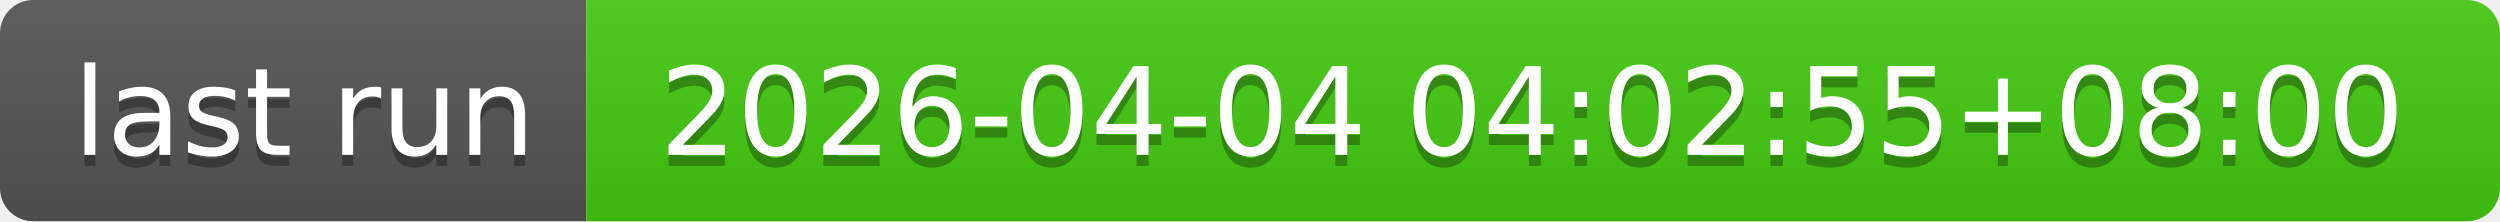
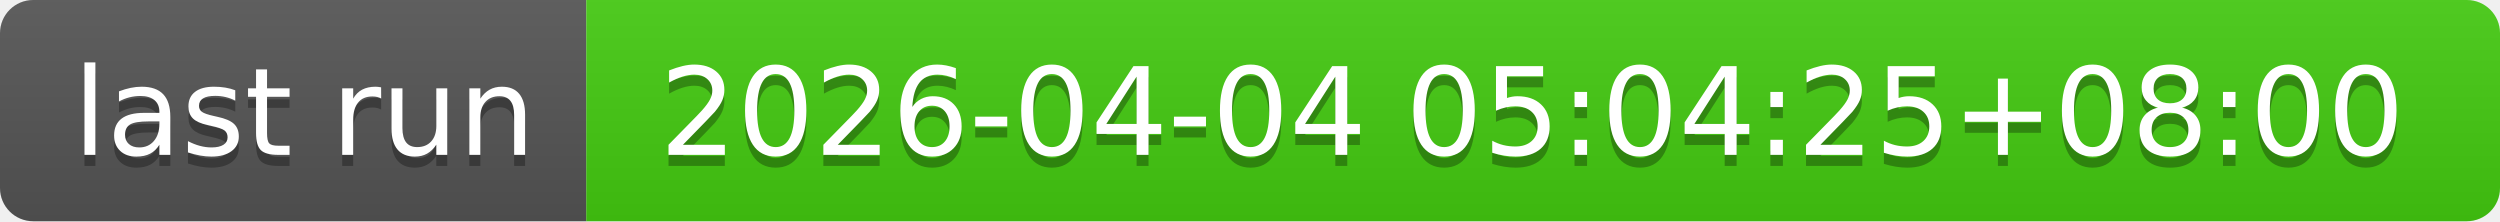
- <svg xmlns="http://www.w3.org/2000/svg" width="226" height="20" role="img" aria-label="last run: 2026-04-04 04:02:55+08:00">
+ <svg xmlns="http://www.w3.org/2000/svg" width="226" height="20" role="img" aria-label="last run: 2026-04-04 05:04:25+08:00">
  <linearGradient id="s" x2="0" y2="100%">
    <stop offset="0" stop-color="#bbb" stop-opacity=".1" />
    <stop offset="1" stop-opacity=".1" />
  </linearGradient>
  <clipPath id="r">
    <rect width="226" height="20" rx="3" fill="#fff" />
  </clipPath>
  <g clip-path="url(#r)">
    <rect width="53" height="20" fill="#555" />
    <rect x="53" width="173" height="20" fill="#4c1" />
    <rect width="226" height="20" fill="url(#s)" />
  </g>
  <g fill="#fff" text-anchor="middle" font-family="Verdana,Geneva,DejaVu Sans,sans-serif" text-rendering="geometricPrecision" font-size="110">
    <text aria-hidden="true" x="275" y="150" fill="#010101" fill-opacity=".3" transform="scale(.1)" textLength="430">last run</text>
    <text x="275" y="140" transform="scale(.1)" fill="#fff" textLength="430">last run</text>
-     <text aria-hidden="true" x="1385" y="150" fill="#010101" fill-opacity=".3" transform="scale(.1)" textLength="1630">2026-04-04 04:02:55+08:00</text>
-     <text x="1385" y="140" transform="scale(.1)" fill="#fff" textLength="1630">2026-04-04 04:02:55+08:00</text>
+     <text aria-hidden="true" x="1385" y="150" fill="#010101" fill-opacity=".3" transform="scale(.1)" textLength="1630">2026-04-04 05:04:25+08:00</text>
+     <text x="1385" y="140" transform="scale(.1)" fill="#fff" textLength="1630">2026-04-04 05:04:25+08:00</text>
  </g>
</svg>
